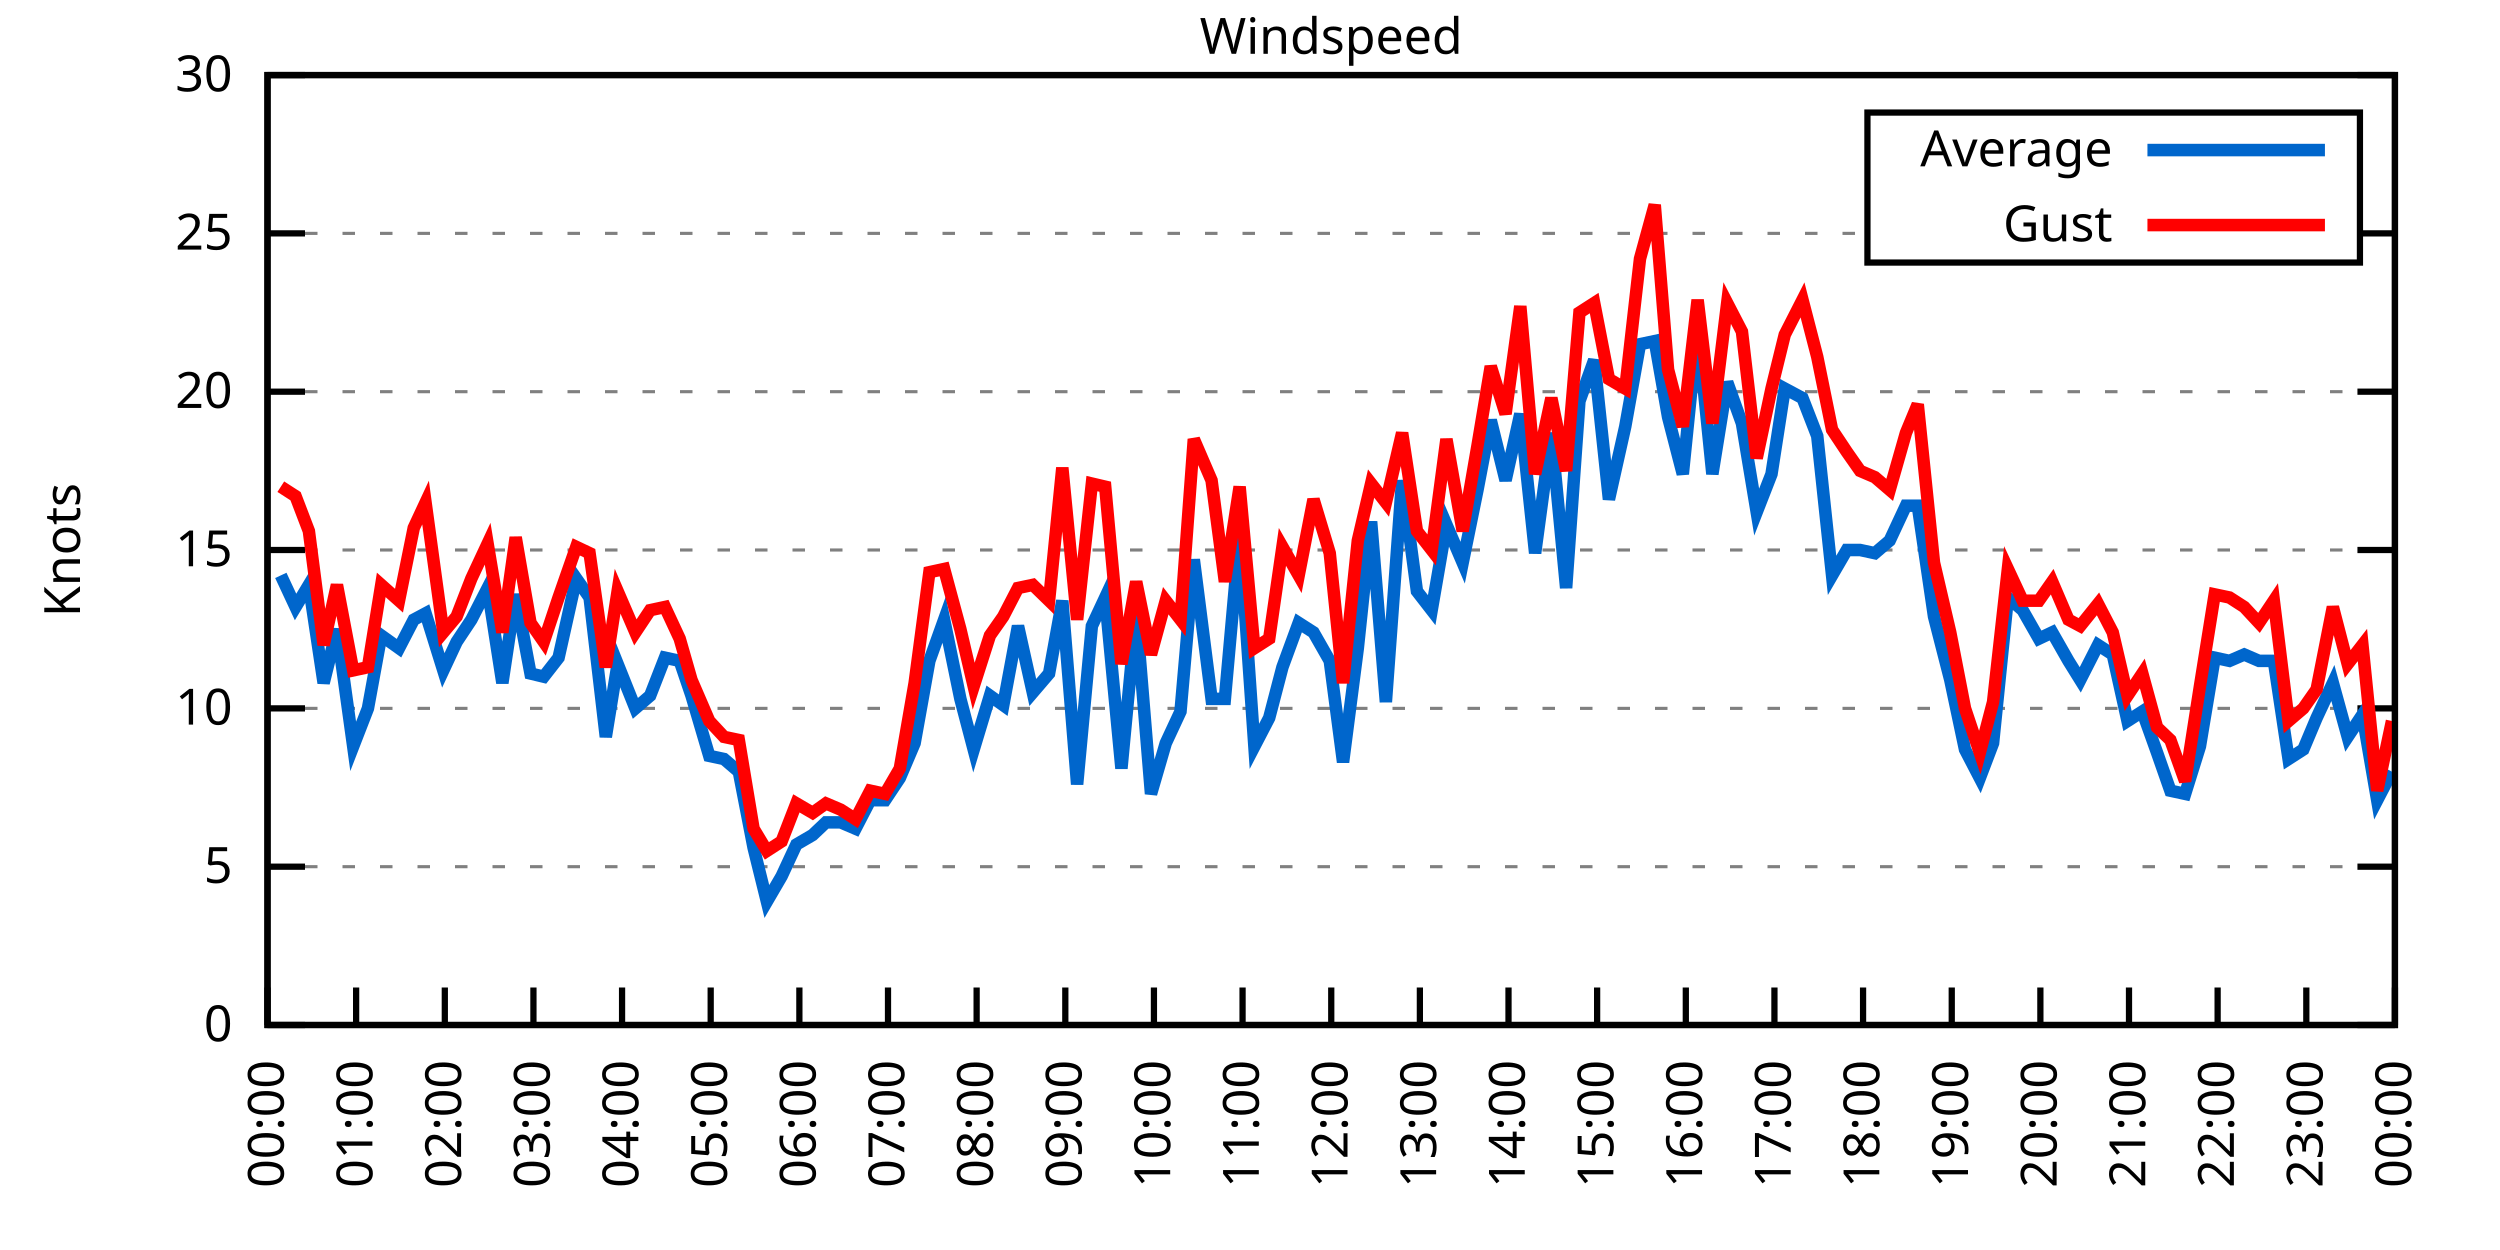
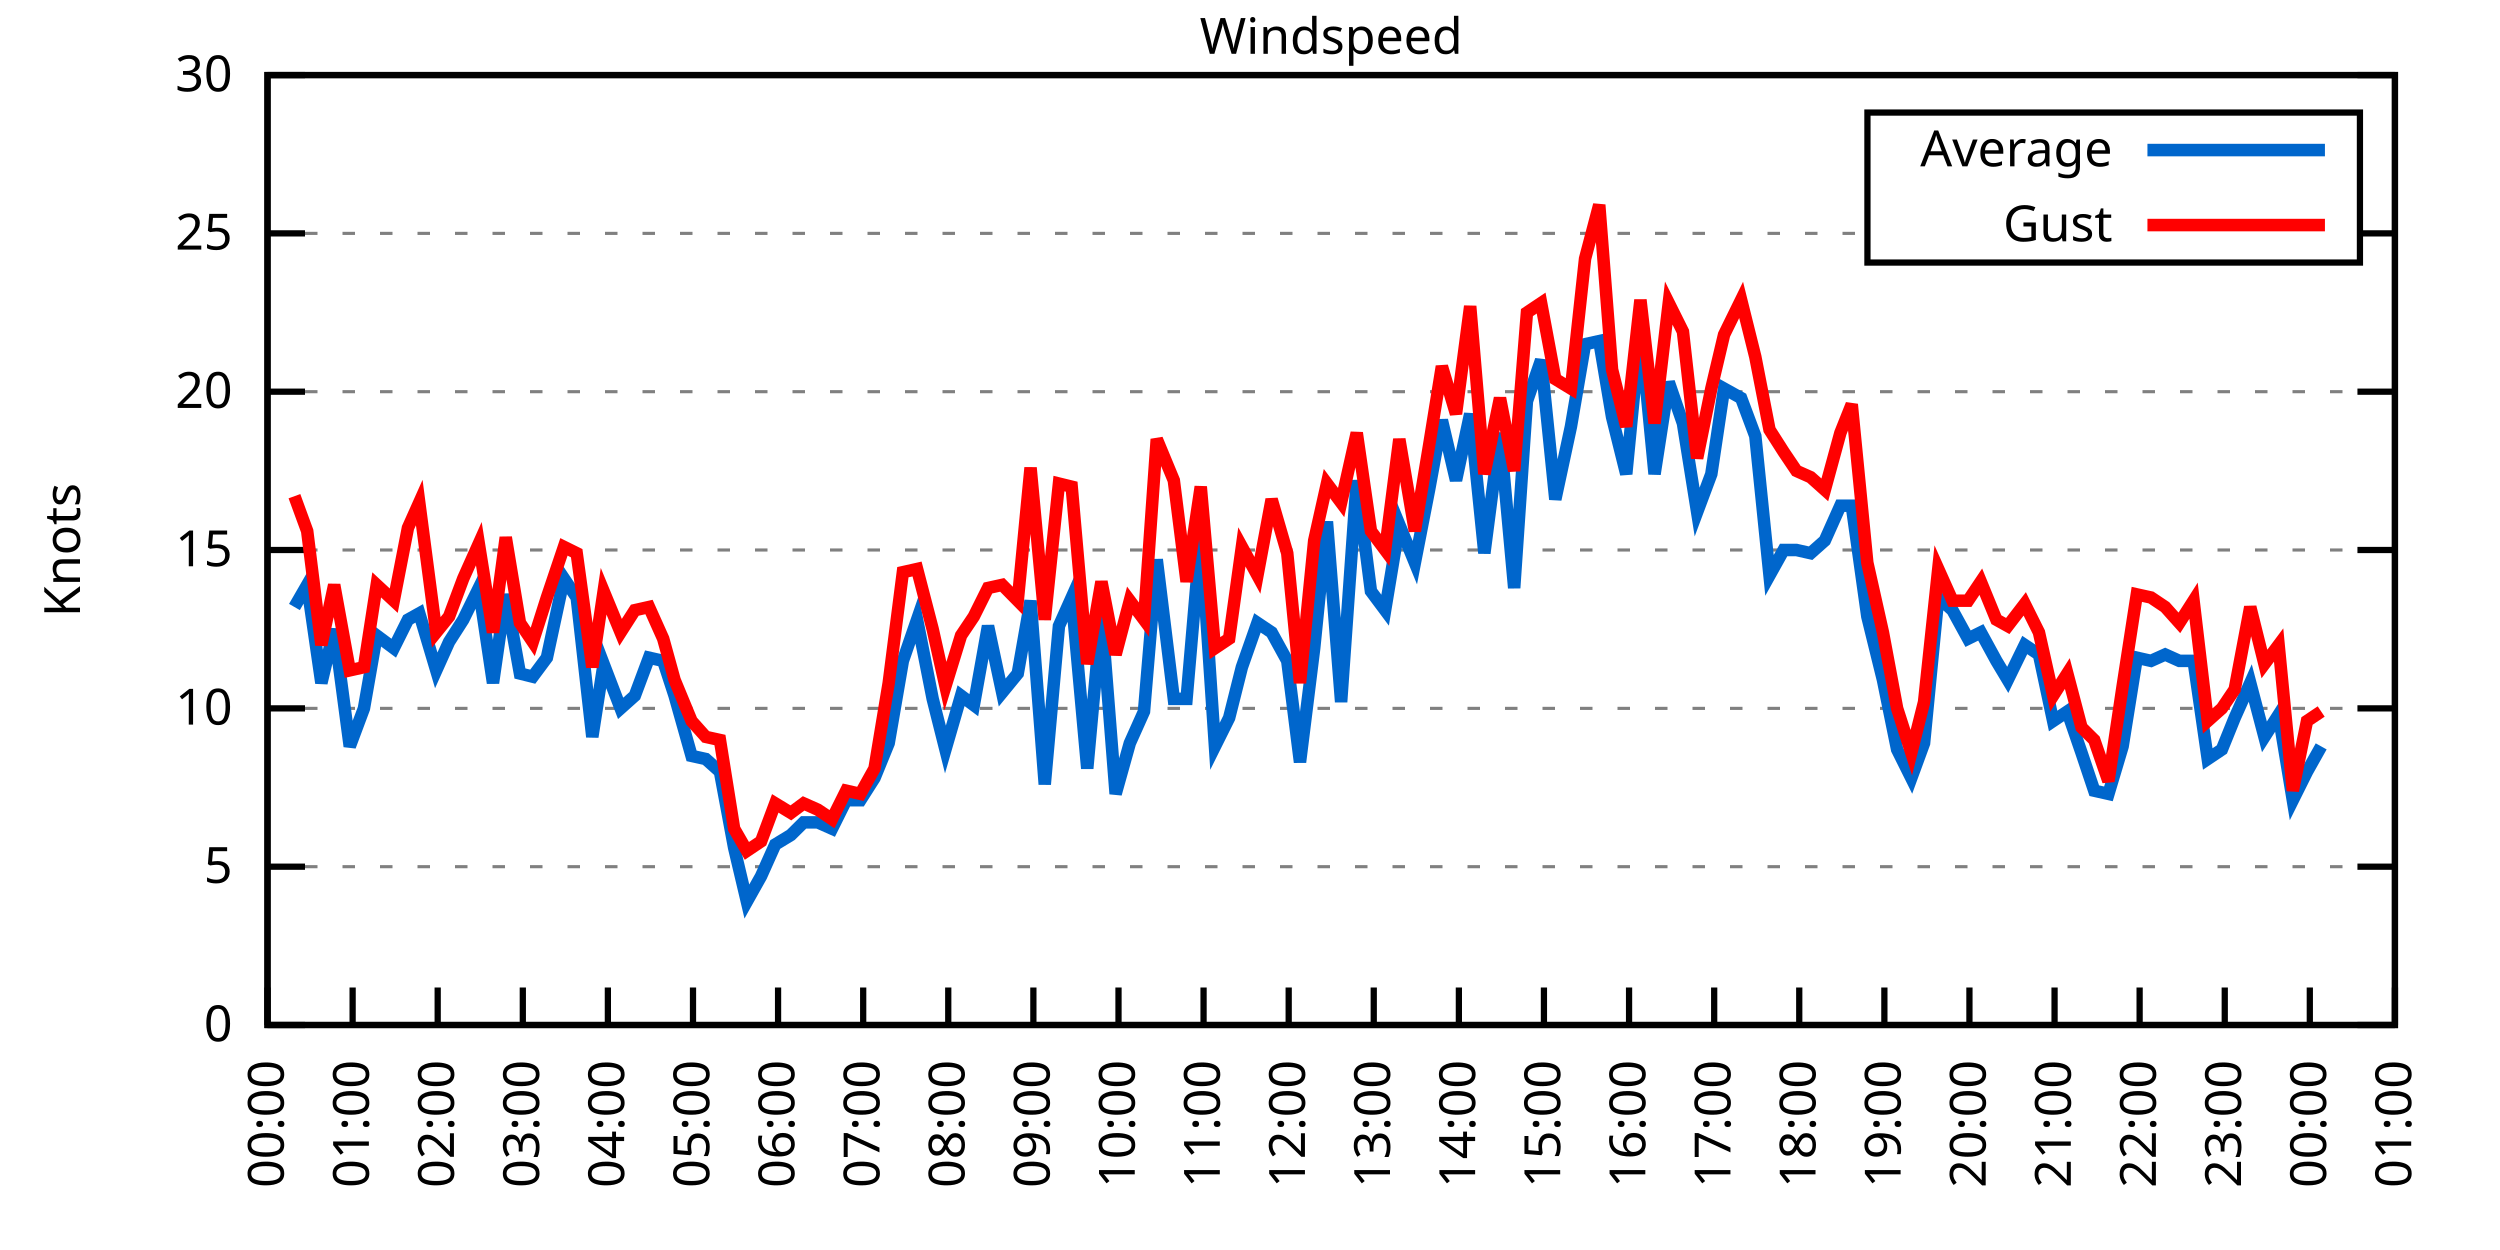
<svg xmlns="http://www.w3.org/2000/svg" xmlns:xlink="http://www.w3.org/1999/xlink" width="400" height="200" viewBox="0 0 400 200">
  <g id="gnuplot_canvas">
    <rect x="0" y="0" width="400" height="200" fill="none" />
    <defs>
      <circle id="gpDot" r="0.5" stroke-width="0.5" stroke="currentColor" />
      <path id="gpPt0" stroke-width="0.333" stroke="currentColor" d="M-1,0 h2 M0,-1 v2" />
      <path id="gpPt1" stroke-width="0.333" stroke="currentColor" d="M-1,-1 L1,1 M1,-1 L-1,1" />
      <path id="gpPt2" stroke-width="0.333" stroke="currentColor" d="M-1,0 L1,0 M0,-1 L0,1 M-1,-1 L1,1 M-1,1 L1,-1" />
      <rect id="gpPt3" stroke-width="0.333" stroke="currentColor" x="-1" y="-1" width="2" height="2" />
      <rect id="gpPt4" stroke-width="0.333" stroke="currentColor" fill="currentColor" x="-1" y="-1" width="2" height="2" />
      <circle id="gpPt5" stroke-width="0.333" stroke="currentColor" cx="0" cy="0" r="1" />
      <use xlink:href="#gpPt5" id="gpPt6" fill="currentColor" stroke="none" />
      <path id="gpPt7" stroke-width="0.333" stroke="currentColor" d="M0,-1.33 L-1.33,0.67 L1.33,0.67 z" />
      <use xlink:href="#gpPt7" id="gpPt8" fill="currentColor" stroke="none" />
      <use xlink:href="#gpPt7" id="gpPt9" stroke="currentColor" transform="rotate(180)" />
      <use xlink:href="#gpPt9" id="gpPt10" fill="currentColor" stroke="none" />
      <use xlink:href="#gpPt3" id="gpPt11" stroke="currentColor" transform="rotate(45)" />
      <use xlink:href="#gpPt11" id="gpPt12" fill="currentColor" stroke="none" />
      <path id="gpPt13" stroke-width="0.333" stroke="currentColor" d="M0,1.330 L1.265,0.411 L0.782,-1.067 L-0.782,-1.076 L-1.265,0.411 z" />
      <use xlink:href="#gpPt13" id="gpPt14" fill="currentColor" stroke="none" />
      <filter id="textbox" filterUnits="objectBoundingBox" x="0" y="0" height="1" width="1">
        <feFlood flood-color="white" flood-opacity="1" result="bgnd" />
        <feComposite in="SourceGraphic" in2="bgnd" operator="atop" />
      </filter>
      <filter id="greybox" filterUnits="objectBoundingBox" x="0" y="0" height="1" width="1">
        <feFlood flood-color="lightgrey" flood-opacity="1" result="grey" />
        <feComposite in="SourceGraphic" in2="grey" operator="atop" />
      </filter>
    </defs>
    <g fill="none" color="white" stroke="currentColor" stroke-width="1.00" stroke-linecap="butt" stroke-linejoin="miter">
</g>
    <g fill="none" color="black" stroke="currentColor" stroke-width="1.00" stroke-linecap="butt" stroke-linejoin="miter">
      <g stroke="none" shape-rendering="crispEdges">
        <polygon fill="rgb(255, 255, 255)" points="42.80,164.00 383.18,164.00 383.18,12.02 42.80,12.02 " />
      </g>
    </g>
    <g fill="none" color="black" stroke="currentColor" stroke-width="1.00" stroke-linecap="butt" stroke-linejoin="miter">
</g>
    <g fill="none" color="black" stroke="black" stroke-width="0.50" stroke-linecap="butt" stroke-linejoin="miter">
</g>
    <g fill="none" color="gray" stroke="currentColor" stroke-width="0.50" stroke-linecap="butt" stroke-linejoin="miter">
      <path stroke="gray" stroke-dasharray="2,4" class="gridline" d="M42.80,164.00 L383.19,164.00  " />
    </g>
    <g fill="none" color="gray" stroke="gray" stroke-width="1.00" stroke-linecap="butt" stroke-linejoin="miter">
</g>
    <g fill="none" color="black" stroke="currentColor" stroke-width="1.00" stroke-linecap="butt" stroke-linejoin="miter">
      <path stroke="black" d="M42.80,164.00 L48.80,164.00 M383.19,164.00 L377.19,164.00  " />
      <g transform="translate(37.20,166.60)" stroke="none" fill="black" font-family="Sans" font-size="8.00" text-anchor="end">
        <text>
          <tspan font-family="Sans"> 0</tspan>
        </text>
      </g>
    </g>
    <g fill="none" color="black" stroke="currentColor" stroke-width="1.00" stroke-linecap="butt" stroke-linejoin="miter">
</g>
    <g fill="none" color="black" stroke="black" stroke-width="0.50" stroke-linecap="butt" stroke-linejoin="miter">
</g>
    <g fill="none" color="gray" stroke="currentColor" stroke-width="0.50" stroke-linecap="butt" stroke-linejoin="miter">
      <path stroke="gray" stroke-dasharray="2,4" class="gridline" d="M42.80,138.67 L383.19,138.67  " />
    </g>
    <g fill="none" color="gray" stroke="gray" stroke-width="1.00" stroke-linecap="butt" stroke-linejoin="miter">
</g>
    <g fill="none" color="black" stroke="currentColor" stroke-width="1.00" stroke-linecap="butt" stroke-linejoin="miter">
      <path stroke="black" d="M42.80,138.67 L48.80,138.67 M383.19,138.67 L377.19,138.67  " />
      <g transform="translate(37.20,141.27)" stroke="none" fill="black" font-family="Sans" font-size="8.00" text-anchor="end">
        <text>
          <tspan font-family="Sans"> 5</tspan>
        </text>
      </g>
    </g>
    <g fill="none" color="black" stroke="currentColor" stroke-width="1.00" stroke-linecap="butt" stroke-linejoin="miter">
</g>
    <g fill="none" color="black" stroke="black" stroke-width="0.50" stroke-linecap="butt" stroke-linejoin="miter">
</g>
    <g fill="none" color="gray" stroke="currentColor" stroke-width="0.50" stroke-linecap="butt" stroke-linejoin="miter">
      <path stroke="gray" stroke-dasharray="2,4" class="gridline" d="M42.80,113.34 L383.19,113.34  " />
    </g>
    <g fill="none" color="gray" stroke="gray" stroke-width="1.00" stroke-linecap="butt" stroke-linejoin="miter">
</g>
    <g fill="none" color="black" stroke="currentColor" stroke-width="1.00" stroke-linecap="butt" stroke-linejoin="miter">
      <path stroke="black" d="M42.80,113.34 L48.80,113.34 M383.19,113.34 L377.19,113.34  " />
      <g transform="translate(37.20,115.94)" stroke="none" fill="black" font-family="Sans" font-size="8.00" text-anchor="end">
        <text>
          <tspan font-family="Sans"> 10</tspan>
        </text>
      </g>
    </g>
    <g fill="none" color="black" stroke="currentColor" stroke-width="1.00" stroke-linecap="butt" stroke-linejoin="miter">
</g>
    <g fill="none" color="black" stroke="black" stroke-width="0.50" stroke-linecap="butt" stroke-linejoin="miter">
</g>
    <g fill="none" color="gray" stroke="currentColor" stroke-width="0.50" stroke-linecap="butt" stroke-linejoin="miter">
      <path stroke="gray" stroke-dasharray="2,4" class="gridline" d="M42.80,88.00 L383.19,88.00  " />
    </g>
    <g fill="none" color="gray" stroke="gray" stroke-width="1.00" stroke-linecap="butt" stroke-linejoin="miter">
</g>
    <g fill="none" color="black" stroke="currentColor" stroke-width="1.00" stroke-linecap="butt" stroke-linejoin="miter">
      <path stroke="black" d="M42.80,88.00 L48.80,88.00 M383.19,88.00 L377.19,88.00  " />
      <g transform="translate(37.20,90.60)" stroke="none" fill="black" font-family="Sans" font-size="8.00" text-anchor="end">
        <text>
          <tspan font-family="Sans"> 15</tspan>
        </text>
      </g>
    </g>
    <g fill="none" color="black" stroke="currentColor" stroke-width="1.00" stroke-linecap="butt" stroke-linejoin="miter">
</g>
    <g fill="none" color="black" stroke="black" stroke-width="0.50" stroke-linecap="butt" stroke-linejoin="miter">
</g>
    <g fill="none" color="gray" stroke="currentColor" stroke-width="0.50" stroke-linecap="butt" stroke-linejoin="miter">
      <path stroke="gray" stroke-dasharray="2,4" class="gridline" d="M42.80,62.67 L383.19,62.67  " />
    </g>
    <g fill="none" color="gray" stroke="gray" stroke-width="1.00" stroke-linecap="butt" stroke-linejoin="miter">
</g>
    <g fill="none" color="black" stroke="currentColor" stroke-width="1.00" stroke-linecap="butt" stroke-linejoin="miter">
      <path stroke="black" d="M42.80,62.67 L48.80,62.67 M383.19,62.67 L377.19,62.67  " />
      <g transform="translate(37.20,65.27)" stroke="none" fill="black" font-family="Sans" font-size="8.00" text-anchor="end">
        <text>
          <tspan font-family="Sans"> 20</tspan>
        </text>
      </g>
    </g>
    <g fill="none" color="black" stroke="currentColor" stroke-width="1.00" stroke-linecap="butt" stroke-linejoin="miter">
</g>
    <g fill="none" color="black" stroke="black" stroke-width="0.50" stroke-linecap="butt" stroke-linejoin="miter">
</g>
    <g fill="none" color="gray" stroke="currentColor" stroke-width="0.50" stroke-linecap="butt" stroke-linejoin="miter">
      <path stroke="gray" stroke-dasharray="2,4" class="gridline" d="M42.80,37.34 L298.79,37.34 M377.59,37.34 L383.19,37.34  " />
    </g>
    <g fill="none" color="gray" stroke="gray" stroke-width="1.00" stroke-linecap="butt" stroke-linejoin="miter">
</g>
    <g fill="none" color="black" stroke="currentColor" stroke-width="1.00" stroke-linecap="butt" stroke-linejoin="miter">
      <path stroke="black" d="M42.80,37.34 L48.80,37.34 M383.19,37.34 L377.19,37.34  " />
      <g transform="translate(37.20,39.94)" stroke="none" fill="black" font-family="Sans" font-size="8.00" text-anchor="end">
        <text>
          <tspan font-family="Sans"> 25</tspan>
        </text>
      </g>
    </g>
    <g fill="none" color="black" stroke="currentColor" stroke-width="1.00" stroke-linecap="butt" stroke-linejoin="miter">
</g>
    <g fill="none" color="black" stroke="black" stroke-width="0.50" stroke-linecap="butt" stroke-linejoin="miter">
</g>
    <g fill="none" color="gray" stroke="currentColor" stroke-width="0.50" stroke-linecap="butt" stroke-linejoin="miter">
      <path stroke="gray" stroke-dasharray="2,4" class="gridline" d="M42.80,12.01 L383.19,12.01  " />
    </g>
    <g fill="none" color="gray" stroke="gray" stroke-width="1.00" stroke-linecap="butt" stroke-linejoin="miter">
</g>
    <g fill="none" color="black" stroke="currentColor" stroke-width="1.00" stroke-linecap="butt" stroke-linejoin="miter">
      <path stroke="black" d="M42.80,12.01 L48.80,12.01 M383.19,12.01 L377.19,12.01  " />
      <g transform="translate(37.20,14.61)" stroke="none" fill="black" font-family="Sans" font-size="8.00" text-anchor="end">
        <text>
          <tspan font-family="Sans"> 30</tspan>
        </text>
      </g>
    </g>
    <g fill="none" color="black" stroke="currentColor" stroke-width="1.00" stroke-linecap="butt" stroke-linejoin="miter">
      <path stroke="black" d="M42.80,164.00 L42.80,158.00  " />
      <g transform="translate(45.40,169.60) rotate(270.00)" stroke="none" fill="black" font-family="Sans" font-size="8.00" text-anchor="end">
        <text>
          <tspan font-family="Sans">00:00</tspan>
        </text>
      </g>
    </g>
    <g fill="none" color="black" stroke="currentColor" stroke-width="1.00" stroke-linecap="butt" stroke-linejoin="miter">
-       <path stroke="black" d="M56.98,164.00 L56.98,158.00  " />
-       <g transform="translate(59.58,169.60) rotate(270.00)" stroke="none" fill="black" font-family="Sans" font-size="8.00" text-anchor="end">
+       <path stroke="black" d="M56.42,164.00 L56.42,158.00  " />
+       <g transform="translate(59.02,169.60) rotate(270.00)" stroke="none" fill="black" font-family="Sans" font-size="8.00" text-anchor="end">
        <text>
          <tspan font-family="Sans">01:00</tspan>
        </text>
      </g>
    </g>
    <g fill="none" color="black" stroke="currentColor" stroke-width="1.00" stroke-linecap="butt" stroke-linejoin="miter">
-       <path stroke="black" d="M71.17,164.00 L71.17,158.00  " />
-       <g transform="translate(73.77,169.60) rotate(270.00)" stroke="none" fill="black" font-family="Sans" font-size="8.00" text-anchor="end">
+       <path stroke="black" d="M70.03,164.00 L70.03,158.00  " />
+       <g transform="translate(72.63,169.60) rotate(270.00)" stroke="none" fill="black" font-family="Sans" font-size="8.00" text-anchor="end">
        <text>
          <tspan font-family="Sans">02:00</tspan>
        </text>
      </g>
    </g>
    <g fill="none" color="black" stroke="currentColor" stroke-width="1.00" stroke-linecap="butt" stroke-linejoin="miter">
-       <path stroke="black" d="M85.35,164.00 L85.35,158.00  " />
-       <g transform="translate(87.95,169.60) rotate(270.00)" stroke="none" fill="black" font-family="Sans" font-size="8.00" text-anchor="end">
+       <path stroke="black" d="M83.65,164.00 L83.65,158.00  " />
+       <g transform="translate(86.25,169.60) rotate(270.00)" stroke="none" fill="black" font-family="Sans" font-size="8.00" text-anchor="end">
        <text>
          <tspan font-family="Sans">03:00</tspan>
        </text>
      </g>
    </g>
    <g fill="none" color="black" stroke="currentColor" stroke-width="1.00" stroke-linecap="butt" stroke-linejoin="miter">
-       <path stroke="black" d="M99.53,164.00 L99.53,158.00  " />
-       <g transform="translate(102.13,169.60) rotate(270.00)" stroke="none" fill="black" font-family="Sans" font-size="8.00" text-anchor="end">
+       <path stroke="black" d="M97.26,164.00 L97.26,158.00  " />
+       <g transform="translate(99.86,169.60) rotate(270.00)" stroke="none" fill="black" font-family="Sans" font-size="8.00" text-anchor="end">
        <text>
          <tspan font-family="Sans">04:00</tspan>
        </text>
      </g>
    </g>
    <g fill="none" color="black" stroke="currentColor" stroke-width="1.00" stroke-linecap="butt" stroke-linejoin="miter">
-       <path stroke="black" d="M113.71,164.00 L113.71,158.00  " />
-       <g transform="translate(116.31,169.60) rotate(270.00)" stroke="none" fill="black" font-family="Sans" font-size="8.00" text-anchor="end">
+       <path stroke="black" d="M110.88,164.00 L110.88,158.00  " />
+       <g transform="translate(113.48,169.60) rotate(270.00)" stroke="none" fill="black" font-family="Sans" font-size="8.00" text-anchor="end">
        <text>
          <tspan font-family="Sans">05:00</tspan>
        </text>
      </g>
    </g>
    <g fill="none" color="black" stroke="currentColor" stroke-width="1.00" stroke-linecap="butt" stroke-linejoin="miter">
-       <path stroke="black" d="M127.90,164.00 L127.90,158.00  " />
-       <g transform="translate(130.50,169.60) rotate(270.00)" stroke="none" fill="black" font-family="Sans" font-size="8.00" text-anchor="end">
+       <path stroke="black" d="M124.49,164.00 L124.49,158.00  " />
+       <g transform="translate(127.09,169.60) rotate(270.00)" stroke="none" fill="black" font-family="Sans" font-size="8.00" text-anchor="end">
        <text>
          <tspan font-family="Sans">06:00</tspan>
        </text>
      </g>
    </g>
    <g fill="none" color="black" stroke="currentColor" stroke-width="1.00" stroke-linecap="butt" stroke-linejoin="miter">
-       <path stroke="black" d="M142.08,164.00 L142.08,158.00  " />
-       <g transform="translate(144.68,169.60) rotate(270.00)" stroke="none" fill="black" font-family="Sans" font-size="8.00" text-anchor="end">
+       <path stroke="black" d="M138.11,164.00 L138.11,158.00  " />
+       <g transform="translate(140.71,169.60) rotate(270.00)" stroke="none" fill="black" font-family="Sans" font-size="8.00" text-anchor="end">
        <text>
          <tspan font-family="Sans">07:00</tspan>
        </text>
      </g>
    </g>
    <g fill="none" color="black" stroke="currentColor" stroke-width="1.00" stroke-linecap="butt" stroke-linejoin="miter">
-       <path stroke="black" d="M156.26,164.00 L156.26,158.00  " />
-       <g transform="translate(158.86,169.60) rotate(270.00)" stroke="none" fill="black" font-family="Sans" font-size="8.00" text-anchor="end">
+       <path stroke="black" d="M151.72,164.00 L151.72,158.00  " />
+       <g transform="translate(154.32,169.60) rotate(270.00)" stroke="none" fill="black" font-family="Sans" font-size="8.00" text-anchor="end">
        <text>
          <tspan font-family="Sans">08:00</tspan>
        </text>
      </g>
    </g>
    <g fill="none" color="black" stroke="currentColor" stroke-width="1.00" stroke-linecap="butt" stroke-linejoin="miter">
-       <path stroke="black" d="M170.45,164.00 L170.45,158.00  " />
-       <g transform="translate(173.05,169.60) rotate(270.00)" stroke="none" fill="black" font-family="Sans" font-size="8.00" text-anchor="end">
+       <path stroke="black" d="M165.34,164.00 L165.34,158.00  " />
+       <g transform="translate(167.94,169.60) rotate(270.00)" stroke="none" fill="black" font-family="Sans" font-size="8.00" text-anchor="end">
        <text>
          <tspan font-family="Sans">09:00</tspan>
        </text>
      </g>
    </g>
    <g fill="none" color="black" stroke="currentColor" stroke-width="1.00" stroke-linecap="butt" stroke-linejoin="miter">
-       <path stroke="black" d="M184.63,164.00 L184.63,158.00  " />
-       <g transform="translate(187.23,169.60) rotate(270.00)" stroke="none" fill="black" font-family="Sans" font-size="8.00" text-anchor="end">
+       <path stroke="black" d="M178.96,164.00 L178.96,158.00  " />
+       <g transform="translate(181.56,169.60) rotate(270.00)" stroke="none" fill="black" font-family="Sans" font-size="8.00" text-anchor="end">
        <text>
          <tspan font-family="Sans">10:00</tspan>
        </text>
      </g>
    </g>
    <g fill="none" color="black" stroke="currentColor" stroke-width="1.00" stroke-linecap="butt" stroke-linejoin="miter">
-       <path stroke="black" d="M198.81,164.00 L198.81,158.00  " />
-       <g transform="translate(201.41,169.60) rotate(270.00)" stroke="none" fill="black" font-family="Sans" font-size="8.00" text-anchor="end">
+       <path stroke="black" d="M192.57,164.00 L192.57,158.00  " />
+       <g transform="translate(195.17,169.60) rotate(270.00)" stroke="none" fill="black" font-family="Sans" font-size="8.00" text-anchor="end">
        <text>
          <tspan font-family="Sans">11:00</tspan>
        </text>
      </g>
    </g>
    <g fill="none" color="black" stroke="currentColor" stroke-width="1.00" stroke-linecap="butt" stroke-linejoin="miter">
-       <path stroke="black" d="M213.00,164.00 L213.00,158.00  " />
-       <g transform="translate(215.60,169.60) rotate(270.00)" stroke="none" fill="black" font-family="Sans" font-size="8.00" text-anchor="end">
+       <path stroke="black" d="M206.19,164.00 L206.19,158.00  " />
+       <g transform="translate(208.79,169.60) rotate(270.00)" stroke="none" fill="black" font-family="Sans" font-size="8.00" text-anchor="end">
        <text>
          <tspan font-family="Sans">12:00</tspan>
        </text>
      </g>
    </g>
    <g fill="none" color="black" stroke="currentColor" stroke-width="1.00" stroke-linecap="butt" stroke-linejoin="miter">
-       <path stroke="black" d="M227.18,164.00 L227.18,158.00  " />
-       <g transform="translate(229.78,169.60) rotate(270.00)" stroke="none" fill="black" font-family="Sans" font-size="8.00" text-anchor="end">
+       <path stroke="black" d="M219.80,164.00 L219.80,158.00  " />
+       <g transform="translate(222.40,169.60) rotate(270.00)" stroke="none" fill="black" font-family="Sans" font-size="8.00" text-anchor="end">
        <text>
          <tspan font-family="Sans">13:00</tspan>
        </text>
      </g>
    </g>
    <g fill="none" color="black" stroke="currentColor" stroke-width="1.00" stroke-linecap="butt" stroke-linejoin="miter">
-       <path stroke="black" d="M241.36,164.00 L241.36,158.00  " />
-       <g transform="translate(243.96,169.60) rotate(270.00)" stroke="none" fill="black" font-family="Sans" font-size="8.00" text-anchor="end">
+       <path stroke="black" d="M233.42,164.00 L233.42,158.00  " />
+       <g transform="translate(236.02,169.60) rotate(270.00)" stroke="none" fill="black" font-family="Sans" font-size="8.00" text-anchor="end">
        <text>
          <tspan font-family="Sans">14:00</tspan>
        </text>
      </g>
    </g>
    <g fill="none" color="black" stroke="currentColor" stroke-width="1.00" stroke-linecap="butt" stroke-linejoin="miter">
-       <path stroke="black" d="M255.54,164.00 L255.54,158.00  " />
-       <g transform="translate(258.14,169.60) rotate(270.00)" stroke="none" fill="black" font-family="Sans" font-size="8.00" text-anchor="end">
+       <path stroke="black" d="M247.03,164.00 L247.03,158.00  " />
+       <g transform="translate(249.63,169.60) rotate(270.00)" stroke="none" fill="black" font-family="Sans" font-size="8.00" text-anchor="end">
        <text>
          <tspan font-family="Sans">15:00</tspan>
        </text>
      </g>
    </g>
    <g fill="none" color="black" stroke="currentColor" stroke-width="1.00" stroke-linecap="butt" stroke-linejoin="miter">
-       <path stroke="black" d="M269.73,164.00 L269.73,158.00  " />
-       <g transform="translate(272.33,169.60) rotate(270.00)" stroke="none" fill="black" font-family="Sans" font-size="8.00" text-anchor="end">
+       <path stroke="black" d="M260.65,164.00 L260.65,158.00  " />
+       <g transform="translate(263.25,169.60) rotate(270.00)" stroke="none" fill="black" font-family="Sans" font-size="8.00" text-anchor="end">
        <text>
          <tspan font-family="Sans">16:00</tspan>
        </text>
      </g>
    </g>
    <g fill="none" color="black" stroke="currentColor" stroke-width="1.00" stroke-linecap="butt" stroke-linejoin="miter">
-       <path stroke="black" d="M283.91,164.00 L283.91,158.00  " />
-       <g transform="translate(286.51,169.60) rotate(270.00)" stroke="none" fill="black" font-family="Sans" font-size="8.00" text-anchor="end">
+       <path stroke="black" d="M274.27,164.00 L274.27,158.00  " />
+       <g transform="translate(276.87,169.60) rotate(270.00)" stroke="none" fill="black" font-family="Sans" font-size="8.00" text-anchor="end">
        <text>
          <tspan font-family="Sans">17:00</tspan>
        </text>
      </g>
    </g>
    <g fill="none" color="black" stroke="currentColor" stroke-width="1.00" stroke-linecap="butt" stroke-linejoin="miter">
-       <path stroke="black" d="M298.09,164.00 L298.09,158.00  " />
-       <g transform="translate(300.69,169.60) rotate(270.00)" stroke="none" fill="black" font-family="Sans" font-size="8.00" text-anchor="end">
+       <path stroke="black" d="M287.88,164.00 L287.88,158.00  " />
+       <g transform="translate(290.48,169.60) rotate(270.00)" stroke="none" fill="black" font-family="Sans" font-size="8.00" text-anchor="end">
        <text>
          <tspan font-family="Sans">18:00</tspan>
        </text>
      </g>
    </g>
    <g fill="none" color="black" stroke="currentColor" stroke-width="1.00" stroke-linecap="butt" stroke-linejoin="miter">
-       <path stroke="black" d="M312.28,164.00 L312.28,158.00  " />
-       <g transform="translate(314.88,169.60) rotate(270.00)" stroke="none" fill="black" font-family="Sans" font-size="8.00" text-anchor="end">
+       <path stroke="black" d="M301.50,164.00 L301.50,158.00  " />
+       <g transform="translate(304.10,169.60) rotate(270.00)" stroke="none" fill="black" font-family="Sans" font-size="8.00" text-anchor="end">
        <text>
          <tspan font-family="Sans">19:00</tspan>
        </text>
      </g>
    </g>
    <g fill="none" color="black" stroke="currentColor" stroke-width="1.00" stroke-linecap="butt" stroke-linejoin="miter">
-       <path stroke="black" d="M326.46,164.00 L326.46,158.00  " />
-       <g transform="translate(329.06,169.60) rotate(270.00)" stroke="none" fill="black" font-family="Sans" font-size="8.00" text-anchor="end">
+       <path stroke="black" d="M315.11,164.00 L315.11,158.00  " />
+       <g transform="translate(317.71,169.60) rotate(270.00)" stroke="none" fill="black" font-family="Sans" font-size="8.00" text-anchor="end">
        <text>
          <tspan font-family="Sans">20:00</tspan>
        </text>
      </g>
    </g>
    <g fill="none" color="black" stroke="currentColor" stroke-width="1.00" stroke-linecap="butt" stroke-linejoin="miter">
-       <path stroke="black" d="M340.64,164.00 L340.64,158.00  " />
-       <g transform="translate(343.24,169.60) rotate(270.00)" stroke="none" fill="black" font-family="Sans" font-size="8.00" text-anchor="end">
+       <path stroke="black" d="M328.73,164.00 L328.73,158.00  " />
+       <g transform="translate(331.33,169.60) rotate(270.00)" stroke="none" fill="black" font-family="Sans" font-size="8.00" text-anchor="end">
        <text>
          <tspan font-family="Sans">21:00</tspan>
        </text>
      </g>
    </g>
    <g fill="none" color="black" stroke="currentColor" stroke-width="1.00" stroke-linecap="butt" stroke-linejoin="miter">
-       <path stroke="black" d="M354.82,164.00 L354.82,158.00  " />
-       <g transform="translate(357.42,169.60) rotate(270.00)" stroke="none" fill="black" font-family="Sans" font-size="8.00" text-anchor="end">
+       <path stroke="black" d="M342.34,164.00 L342.34,158.00  " />
+       <g transform="translate(344.94,169.60) rotate(270.00)" stroke="none" fill="black" font-family="Sans" font-size="8.00" text-anchor="end">
        <text>
          <tspan font-family="Sans">22:00</tspan>
        </text>
      </g>
    </g>
    <g fill="none" color="black" stroke="currentColor" stroke-width="1.00" stroke-linecap="butt" stroke-linejoin="miter">
-       <path stroke="black" d="M369.01,164.00 L369.01,158.00  " />
-       <g transform="translate(371.61,169.60) rotate(270.00)" stroke="none" fill="black" font-family="Sans" font-size="8.00" text-anchor="end">
+       <path stroke="black" d="M355.96,164.00 L355.96,158.00  " />
+       <g transform="translate(358.56,169.60) rotate(270.00)" stroke="none" fill="black" font-family="Sans" font-size="8.00" text-anchor="end">
        <text>
          <tspan font-family="Sans">23:00</tspan>
+         </text>
+       </g>
+     </g>
+     <g fill="none" color="black" stroke="currentColor" stroke-width="1.00" stroke-linecap="butt" stroke-linejoin="miter">
+       <path stroke="black" d="M369.57,164.00 L369.57,158.00  " />
+       <g transform="translate(372.17,169.60) rotate(270.00)" stroke="none" fill="black" font-family="Sans" font-size="8.00" text-anchor="end">
+         <text>
+           <tspan font-family="Sans">00:00</tspan>
        </text>
      </g>
    </g>
    <g fill="none" color="black" stroke="currentColor" stroke-width="1.00" stroke-linecap="butt" stroke-linejoin="miter">
      <path stroke="black" d="M383.19,164.00 L383.19,158.00  " />
      <g transform="translate(385.79,169.60) rotate(270.00)" stroke="none" fill="black" font-family="Sans" font-size="8.00" text-anchor="end">
        <text>
-           <tspan font-family="Sans">00:00</tspan>
+           <tspan font-family="Sans">01:00</tspan>
        </text>
      </g>
    </g>
    <g fill="none" color="black" stroke="currentColor" stroke-width="1.00" stroke-linecap="butt" stroke-linejoin="miter">
</g>
    <g fill="none" color="black" stroke="currentColor" stroke-width="1.00" stroke-linecap="butt" stroke-linejoin="miter">
      <path stroke="black" d="M42.80,12.01 L42.80,164.00 L383.19,164.00 L383.19,12.01 L42.80,12.01 Z  " />
    </g>
    <g fill="none" color="black" stroke="currentColor" stroke-width="1.00" stroke-linecap="butt" stroke-linejoin="miter">
</g>
    <g fill="none" color="black" stroke="currentColor" stroke-width="1.00" stroke-linecap="butt" stroke-linejoin="miter">
      <path stroke="black" d="M298.79,42.01 L298.79,18.01 L377.59,18.01 L377.59,42.01 L298.79,42.01 Z  " />
    </g>
    <g id="Windspeed_plot_1">
      <g fill="none" color="white" stroke="black" stroke-width="2.00" stroke-linecap="butt" stroke-linejoin="miter">
</g>
      <g fill="none" color="black" stroke="currentColor" stroke-width="2.00" stroke-linecap="butt" stroke-linejoin="miter">
        <g transform="translate(337.99,26.61)" stroke="none" fill="black" font-family="Sans" font-size="8.00" text-anchor="end">
          <text>
            <tspan font-family="Sans">Average</tspan>
          </text>
        </g>
      </g>
      <g fill="none" color="black" stroke="currentColor" stroke-width="2.00" stroke-linecap="butt" stroke-linejoin="miter">
-         <path stroke="rgb(  0, 102, 204)" d="M343.59,24.01 L371.99,24.01 M44.93,92.06 L47.29,97.12 L49.42,93.58 L51.78,109.28 L53.91,100.67 L56.51,119.42   L58.87,113.34 L61.00,101.68 L63.84,103.71 L66.20,99.15 L68.09,98.14 L70.93,107.26 L73.06,102.70 L75.42,99.15   L78.02,94.08 L80.38,109.28 L82.51,95.10 L84.88,107.76 L87.00,108.27 L89.37,105.23 L92.20,92.56 L94.33,95.60   L96.93,117.90 L98.82,106.24 L101.66,113.34 L104.02,111.31 L106.39,105.23 L108.75,105.74 L110.64,111.31 L113.48,120.94   L115.84,121.44 L118.21,123.47 L120.57,135.63 L122.70,144.24 L125.06,140.19 L127.42,135.12 L130.02,133.60 L132.15,131.58   L134.52,131.58 L136.88,132.59 L139.24,128.03 L141.61,128.03 L143.97,124.48 L146.34,118.91 L148.70,105.74 L151.06,99.15   L153.66,111.82 L155.79,119.92 L158.39,111.31 L160.52,112.83 L162.88,100.16 L165.25,110.80 L167.85,107.76 L169.97,96.11   L172.34,125.50 L174.70,100.16 L176.83,95.60 L179.43,122.96 L181.79,98.14 L184.16,127.02 L186.52,118.91 L188.88,113.84   L191.01,89.52 L193.85,111.82 L195.98,111.82 L198.34,85.47 L200.70,119.42 L203.07,114.86 L205.19,106.75 L207.79,99.66   L210.16,101.18 L212.76,105.74 L214.89,121.95 L217.25,103.71 L219.38,83.45 L221.74,112.32 L224.34,76.86 L226.71,94.59   L229.07,97.63 L231.43,83.95 L234.03,90.03 L236.40,78.38 L238.52,67.23 L240.89,76.86 L243.25,66.22 L245.62,88.51   L248.22,69.26 L250.58,94.08 L252.71,64.19 L255.07,57.61 L257.43,79.90 L260.04,68.25 L262.40,55.07 L264.76,54.57   L266.89,66.73 L269.25,75.85 L271.62,52.54 L273.98,75.85 L276.35,61.15 L278.71,67.74 L281.07,81.93 L283.44,75.85   L285.56,62.17 L288.40,63.69 L290.76,69.77 L293.13,92.06 L295.49,88.00 L297.62,88.00 L299.98,88.51 L302.35,86.49   L304.95,80.91 L306.84,80.91 L309.44,98.64 L312.04,108.78 L314.40,119.92 L316.77,124.48 L318.89,118.91 L321.26,95.60   L323.62,97.63 L326.22,102.19 L328.35,101.18 L330.95,105.74 L332.84,108.78 L335.68,103.20 L338.04,104.72 L340.40,115.36   L342.77,113.84 L345.13,120.43 L347.26,126.51 L349.62,127.02 L351.99,119.42 L354.35,105.23 L356.72,105.74 L359.08,104.72   L361.44,105.74 L363.81,105.74 L366.17,121.44 L368.53,119.92 L370.66,114.86 L373.26,109.28 L375.63,117.90 L377.99,114.35   L380.35,128.03 L382.72,123.47  " />
+         <path stroke="rgb(  0, 102, 204)" d="M343.59,24.01 L371.99,24.01 M47.11,97.12 L49.15,93.58 L51.42,109.28 L53.47,100.67 L55.96,119.42 L58.23,113.34   L60.27,101.68 L63.00,103.71 L65.27,99.15 L67.08,98.14 L69.80,107.26 L71.85,102.70 L74.12,99.15 L76.61,94.08   L78.88,109.28 L80.92,95.10 L83.19,107.76 L85.24,108.27 L87.50,105.23 L90.23,92.56 L92.27,95.60 L94.77,117.90   L96.58,106.24 L99.30,113.34 L101.57,111.31 L103.84,105.23 L106.11,105.74 L107.93,111.31 L110.65,120.94 L112.92,121.44   L115.19,123.47 L117.46,135.63 L119.50,144.24 L121.77,140.19 L124.04,135.12 L126.54,133.60 L128.58,131.58 L130.85,131.58   L133.12,132.59 L135.39,128.03 L137.66,128.03 L139.92,124.48 L142.19,118.91 L144.46,105.74 L146.73,99.15 L149.23,111.82   L151.27,119.92 L153.77,111.31 L155.81,112.83 L158.08,100.16 L160.35,110.80 L162.84,107.76 L164.89,96.11 L167.16,125.50   L169.43,100.16 L171.47,95.60 L173.96,122.96 L176.23,98.14 L178.50,127.02 L180.77,118.91 L183.04,113.84 L185.08,89.52   L187.81,111.82 L189.85,111.82 L192.12,85.47 L194.39,119.42 L196.66,114.86 L198.70,106.75 L201.19,99.66 L203.46,101.18   L205.96,105.74 L208.00,121.95 L210.27,103.71 L212.31,83.45 L214.58,112.32 L217.08,76.86 L219.35,94.59 L221.62,97.63   L223.89,83.95 L226.38,90.03 L228.65,78.38 L230.70,67.23 L232.96,76.86 L235.23,66.22 L237.50,88.51 L240.00,69.26   L242.27,94.08 L244.31,64.19 L246.58,57.61 L248.85,79.90 L251.35,68.25 L253.61,55.07 L255.88,54.57 L257.93,66.73   L260.20,75.85 L262.47,52.54 L264.73,75.85 L267.00,61.15 L269.27,67.74 L271.54,81.93 L273.81,75.85 L275.85,62.17   L278.58,63.69 L280.85,69.77 L283.12,92.06 L285.38,88.00 L287.43,88.00 L289.70,88.51 L291.97,86.49 L294.46,80.91   L296.28,80.91 L298.77,98.64 L301.27,108.78 L303.54,119.92 L305.81,124.48 L307.85,118.91 L310.12,95.60 L312.39,97.63   L314.89,102.19 L316.93,101.18 L319.42,105.74 L321.24,108.78 L323.96,103.20 L326.23,104.72 L328.50,115.36 L330.77,113.84   L333.04,120.43 L335.08,126.51 L337.35,127.02 L339.62,119.42 L341.89,105.23 L344.16,105.74 L346.43,104.72 L348.70,105.74   L350.97,105.74 L353.24,121.44 L355.50,119.92 L357.55,114.86 L360.04,109.28 L362.31,117.90 L364.58,114.35 L366.85,128.03   L369.12,123.47 L371.39,119.42  " />
      </g>
    </g>
    <g id="Windspeed_plot_2">
      <g fill="none" color="black" stroke="currentColor" stroke-width="2.00" stroke-linecap="butt" stroke-linejoin="miter">
        <g transform="translate(337.99,38.61)" stroke="none" fill="black" font-family="Sans" font-size="8.00" text-anchor="end">
          <text>
            <tspan font-family="Sans">Gust</tspan>
          </text>
        </g>
      </g>
      <g fill="none" color="black" stroke="currentColor" stroke-width="2.00" stroke-linecap="butt" stroke-linejoin="miter">
-         <path stroke="rgb(255,   0,   0)" d="M343.59,36.01 L371.99,36.01 M44.93,77.87 L47.29,79.39 L49.42,84.97 L51.78,103.20 L53.91,93.58 L56.51,107.26   L58.87,106.75 L61.00,93.58 L63.84,96.11 L66.20,84.46 L68.09,80.41 L70.93,101.18 L73.06,98.64 L75.42,92.56   L78.02,86.99 L80.38,101.18 L82.51,85.98 L84.88,99.66 L87.00,102.70 L89.37,95.60 L92.20,87.50 L94.33,88.51   L96.93,106.75 L98.82,94.59 L101.66,101.18 L104.02,97.63 L106.39,97.12 L108.75,102.19 L110.64,108.78 L113.48,115.36   L115.84,117.90 L118.21,118.40 L120.57,132.59 L122.70,136.14 L125.06,134.62 L127.42,128.54 L130.02,130.06 L132.15,128.54   L134.52,129.55 L136.88,131.07 L139.24,126.51 L141.61,127.02 L143.97,122.96 L146.34,109.28 L148.70,91.55 L151.06,91.04   L153.66,100.67 L155.79,109.79 L158.39,101.68 L160.52,98.64 L162.88,94.08 L165.25,93.58 L167.85,96.11 L169.97,74.83   L172.34,99.15 L174.70,77.37 L176.83,77.87 L179.43,106.24 L181.79,93.07 L184.16,104.72 L186.52,96.11 L188.88,99.15   L191.01,70.27 L193.85,76.86 L195.98,93.07 L198.34,77.87 L200.70,103.71 L203.07,102.19 L205.19,87.50 L207.79,92.06   L210.16,79.90 L212.76,88.51 L214.89,109.28 L217.25,86.49 L219.38,77.37 L221.74,80.41 L224.34,69.26 L226.71,84.97   L229.07,88.00 L231.43,70.27 L234.03,84.97 L236.40,71.29 L238.52,58.62 L240.89,66.22 L243.25,48.99 L245.62,75.85   L248.22,63.69 L250.58,75.34 L252.71,50.01 L255.07,48.49 L257.43,60.65 L260.04,62.17 L262.40,41.39 L264.76,32.78   L266.89,59.13 L269.25,68.25 L271.62,47.98 L273.98,67.74 L276.35,48.49 L278.71,53.05 L281.07,73.31 L283.44,62.17   L285.56,53.55 L288.40,47.98 L290.76,57.10 L293.13,68.75 L295.49,72.30 L297.62,75.34 L299.98,76.35 L302.35,78.38   L304.95,69.26 L306.84,64.70 L309.44,90.03 L312.04,101.18 L314.40,113.34 L316.77,120.43 L318.89,112.32 L321.26,91.04   L323.62,96.11 L326.22,96.11 L328.35,93.07 L330.95,99.15 L332.84,100.16 L335.68,96.62 L338.04,101.18 L340.40,111.31   L342.77,107.76 L345.13,116.38 L347.26,118.40 L349.62,124.99 L351.99,109.79 L354.35,95.10 L356.72,95.60 L359.08,97.12   L361.44,99.66 L363.81,96.11 L366.17,115.36 L368.53,113.34 L370.66,110.30 L373.26,97.12 L375.63,106.24 L377.99,103.20   L380.35,126.51 L382.72,115.36  " />
+         <path stroke="rgb(255,   0,   0)" d="M343.59,36.01 L371.99,36.01 M47.11,79.39 L49.15,84.97 L51.42,103.20 L53.47,93.58 L55.96,107.26 L58.23,106.75   L60.27,93.58 L63.00,96.11 L65.27,84.46 L67.08,80.41 L69.80,101.18 L71.85,98.64 L74.12,92.56 L76.61,86.99   L78.88,101.18 L80.92,85.98 L83.19,99.66 L85.24,102.70 L87.50,95.60 L90.23,87.50 L92.27,88.51 L94.77,106.75   L96.58,94.59 L99.30,101.18 L101.57,97.63 L103.84,97.12 L106.11,102.19 L107.93,108.78 L110.65,115.36 L112.92,117.90   L115.19,118.40 L117.46,132.59 L119.50,136.14 L121.77,134.62 L124.04,128.54 L126.54,130.06 L128.58,128.54 L130.85,129.55   L133.12,131.07 L135.39,126.51 L137.66,127.02 L139.92,122.96 L142.19,109.28 L144.46,91.55 L146.73,91.04 L149.23,100.67   L151.27,109.79 L153.77,101.68 L155.81,98.64 L158.08,94.08 L160.35,93.58 L162.84,96.11 L164.89,74.83 L167.16,99.15   L169.43,77.37 L171.47,77.87 L173.96,106.24 L176.23,93.07 L178.50,104.72 L180.77,96.11 L183.04,99.15 L185.08,70.27   L187.81,76.86 L189.85,93.07 L192.12,77.87 L194.39,103.71 L196.66,102.19 L198.70,87.50 L201.19,92.06 L203.46,79.90   L205.96,88.51 L208.00,109.28 L210.27,86.49 L212.31,77.37 L214.58,80.41 L217.08,69.26 L219.35,84.97 L221.62,88.00   L223.89,70.27 L226.38,84.97 L228.65,71.29 L230.70,58.62 L232.96,66.22 L235.23,48.99 L237.50,75.85 L240.00,63.69   L242.27,75.34 L244.31,50.01 L246.58,48.49 L248.85,60.65 L251.35,62.17 L253.61,41.39 L255.88,32.78 L257.93,59.13   L260.20,68.25 L262.47,47.98 L264.73,67.74 L267.00,48.49 L269.27,53.05 L271.54,73.31 L273.81,62.17 L275.85,53.55   L278.58,47.98 L280.85,57.10 L283.12,68.75 L285.38,72.30 L287.43,75.34 L289.70,76.35 L291.97,78.38 L294.46,69.26   L296.28,64.70 L298.77,90.03 L301.27,101.18 L303.54,113.34 L305.81,120.43 L307.85,112.32 L310.12,91.04 L312.39,96.11   L314.89,96.11 L316.93,93.07 L319.42,99.15 L321.24,100.16 L323.96,96.62 L326.23,101.18 L328.50,111.31 L330.77,107.76   L333.04,116.38 L335.08,118.40 L337.35,124.99 L339.62,109.79 L341.89,95.10 L344.16,95.60 L346.43,97.12 L348.70,99.66   L350.97,96.11 L353.24,115.36 L355.50,113.34 L357.55,110.30 L360.04,97.12 L362.31,106.24 L364.58,103.20 L366.85,126.51   L369.12,115.36 L371.39,113.84  " />
      </g>
    </g>
    <g fill="none" color="black" stroke="currentColor" stroke-width="2.00" stroke-linecap="butt" stroke-linejoin="miter">
</g>
    <g fill="none" color="black" stroke="black" stroke-width="1.00" stroke-linecap="butt" stroke-linejoin="miter">
</g>
    <g fill="none" color="black" stroke="currentColor" stroke-width="1.00" stroke-linecap="butt" stroke-linejoin="miter">
      <path stroke="black" d="M42.80,12.01 L42.80,164.00 L383.19,164.00 L383.19,12.01 L42.80,12.01 Z  " />
      <g transform="translate(12.80,88.01) rotate(270.00)" stroke="none" fill="black" font-family="Sans" font-size="8.00" text-anchor="middle">
        <text>
          <tspan font-family="Sans">Knots</tspan>
        </text>
      </g>
    </g>
    <g fill="none" color="black" stroke="currentColor" stroke-width="1.00" stroke-linecap="butt" stroke-linejoin="miter">
</g>
    <g fill="none" color="black" stroke="currentColor" stroke-width="1.00" stroke-linecap="butt" stroke-linejoin="miter">
      <g transform="translate(212.99,8.61)" stroke="none" fill="black" font-family="Sans" font-size="8.00" text-anchor="middle">
        <text>
          <tspan font-family="Sans">Windspeed</tspan>
        </text>
      </g>
    </g>
    <g fill="none" color="black" stroke="currentColor" stroke-width="1.00" stroke-linecap="butt" stroke-linejoin="miter">
</g>
  </g>
</svg>
